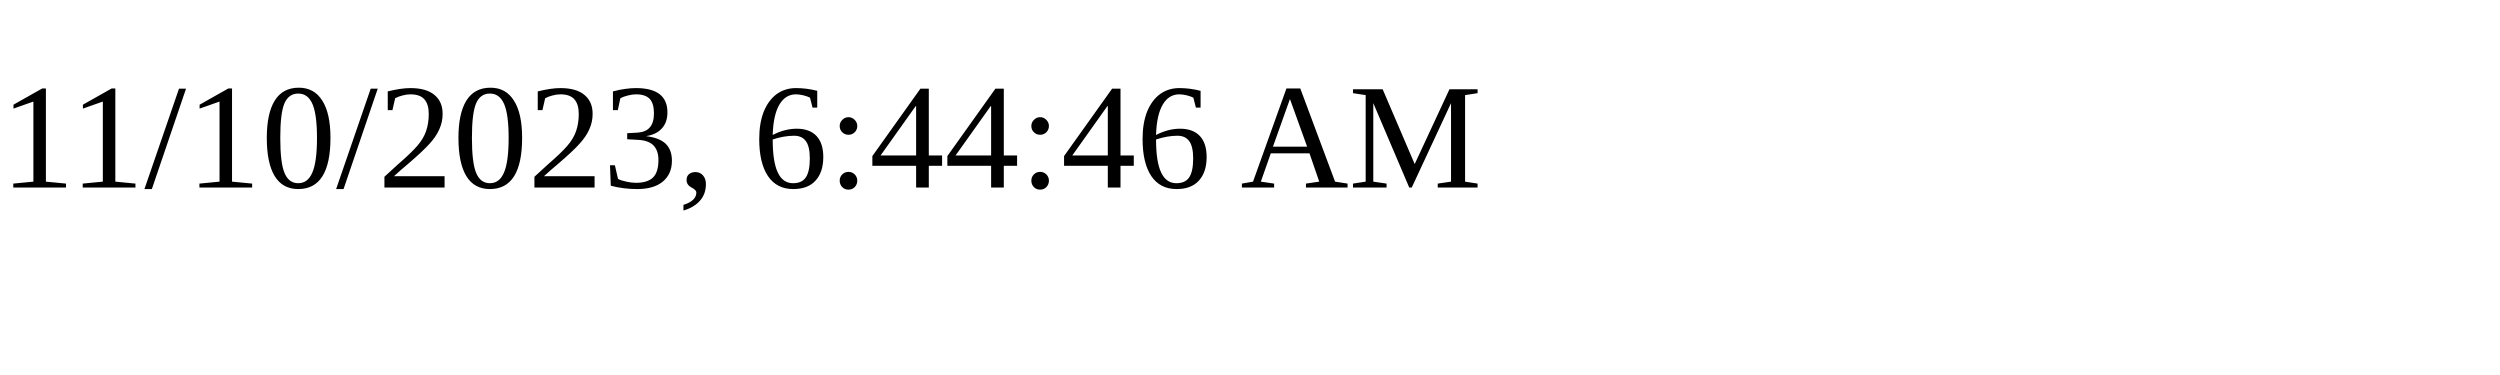
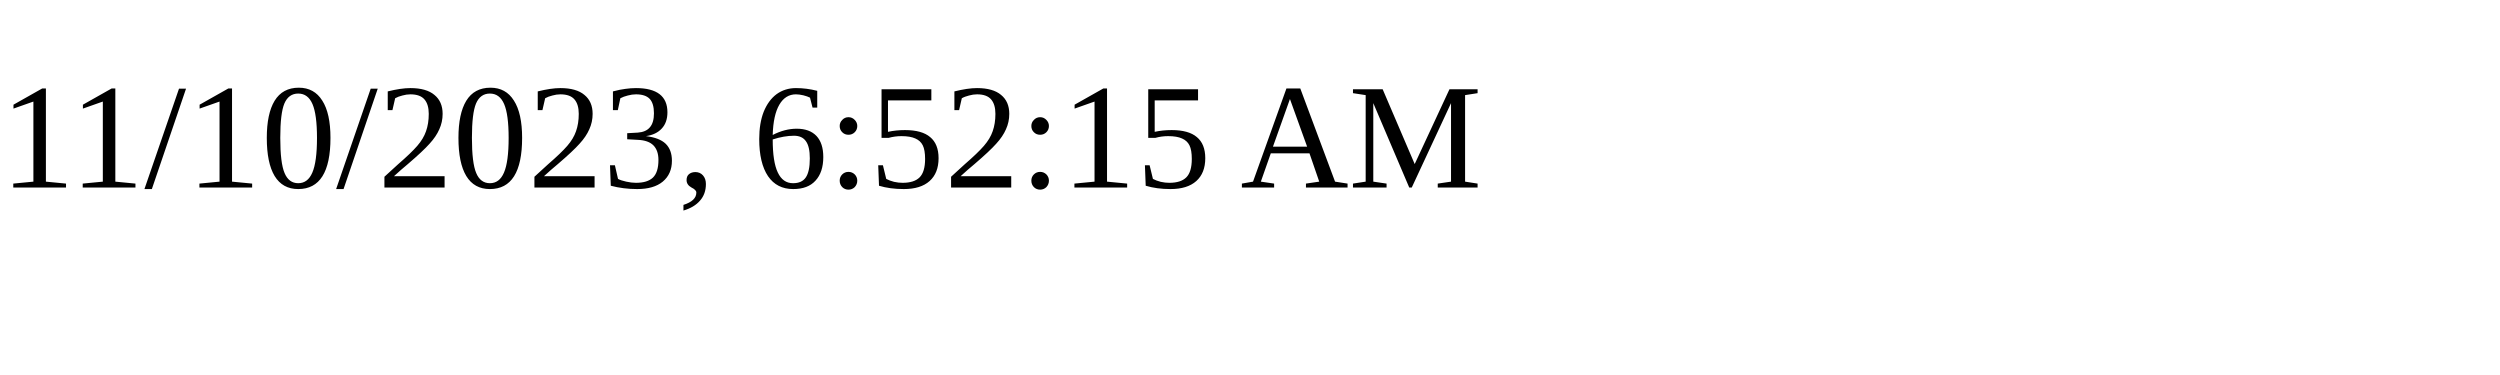
<svg xmlns="http://www.w3.org/2000/svg" height="30" width="200">
-   <text x="0" y="15">11/10/2023, 6:44:46 AM</text>
+   <text x="0" y="15">11/10/2023, 6:52:15 AM</text>
</svg>
